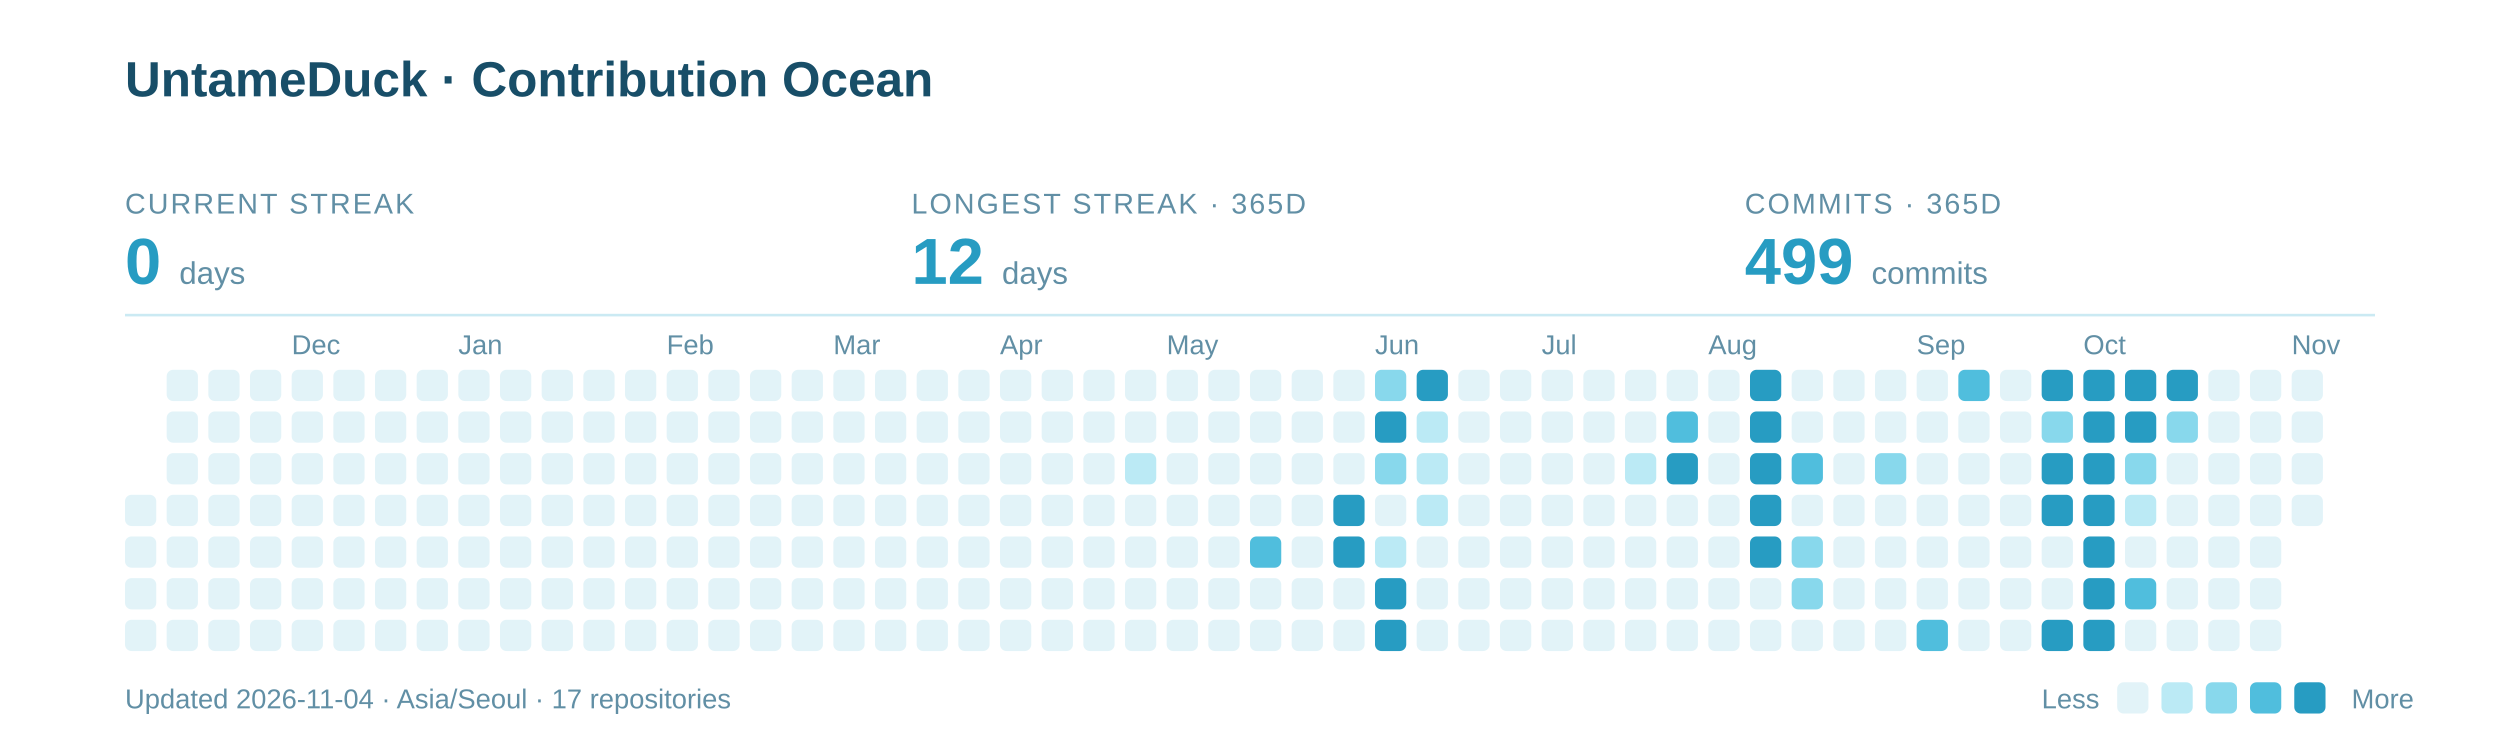
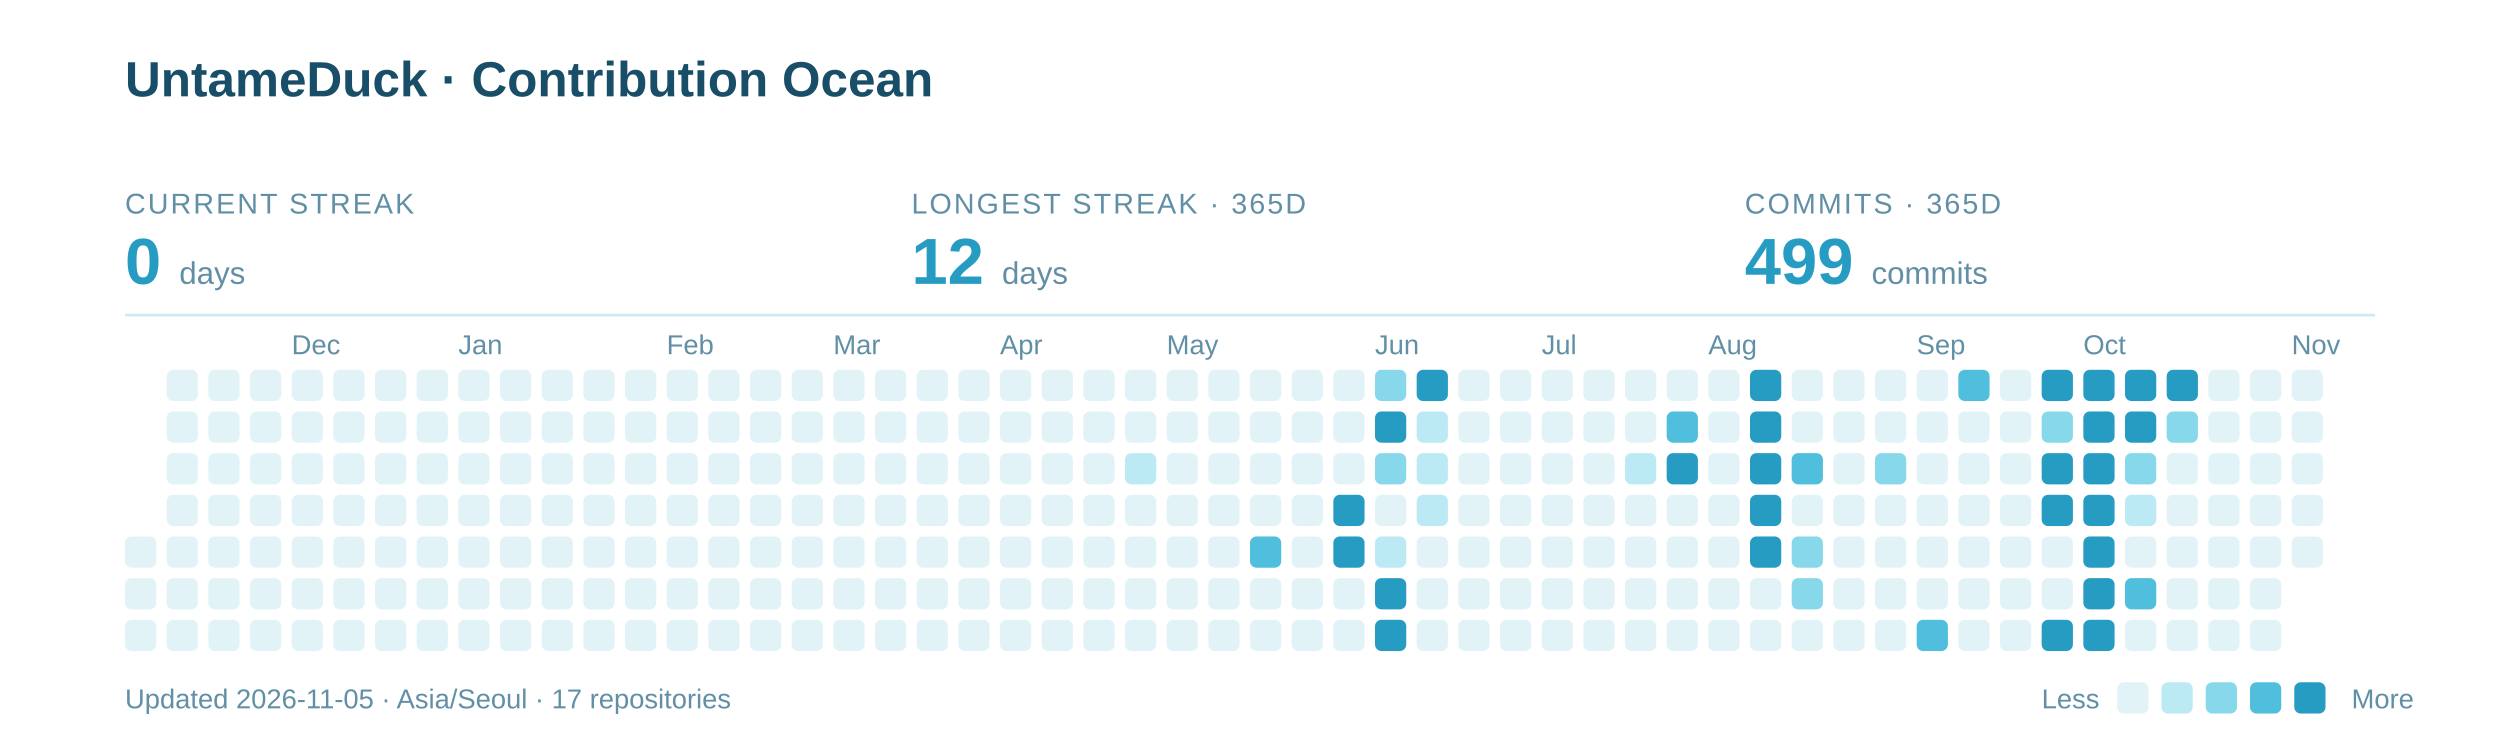
<svg xmlns="http://www.w3.org/2000/svg" width="960" height="285" viewBox="0 0 960 285" role="img" aria-labelledby="title description">
  <text x="48" y="37" font-family="-apple-system,BlinkMacSystemFont,Segoe UI,Arial,sans-serif" font-weight="700" font-size="19" fill="#184E68">UntameDuck · Contribution Ocean</text>
  <text x="48" y="82" font-family="-apple-system,BlinkMacSystemFont,Segoe UI,Arial,sans-serif" font-size="11" letter-spacing="0.8" fill="#618FA5">CURRENT STREAK</text>
  <text x="48" y="109" font-family="-apple-system,BlinkMacSystemFont,Segoe UI,Arial,sans-serif" font-weight="700" font-size="25" fill="#279CC2">0 <tspan font-size="12" font-weight="400" fill="#618FA5">days</tspan>
  </text>
  <text x="350" y="82" font-family="-apple-system,BlinkMacSystemFont,Segoe UI,Arial,sans-serif" font-size="11" letter-spacing="0.8" fill="#618FA5">LONGEST STREAK · 365D</text>
  <text x="350" y="109" font-family="-apple-system,BlinkMacSystemFont,Segoe UI,Arial,sans-serif" font-weight="700" font-size="25" fill="#279CC2">12 <tspan font-size="12" font-weight="400" fill="#618FA5">days</tspan>
  </text>
  <text x="670" y="82" font-family="-apple-system,BlinkMacSystemFont,Segoe UI,Arial,sans-serif" font-size="11" letter-spacing="0.8" fill="#618FA5">COMMITS · 365D</text>
  <text x="670" y="109" font-family="-apple-system,BlinkMacSystemFont,Segoe UI,Arial,sans-serif" font-weight="700" font-size="25" fill="#279CC2">499 <tspan font-size="12" font-weight="400" fill="#618FA5">commits</tspan>
  </text>
  <path d="M48 121H912" stroke="#CBEAF3" />
  <text x="112" y="136" font-family="-apple-system,BlinkMacSystemFont,Segoe UI,Arial,sans-serif" font-size="10.5" fill="#618FA5">Dec</text>
  <text x="176" y="136" font-family="-apple-system,BlinkMacSystemFont,Segoe UI,Arial,sans-serif" font-size="10.5" fill="#618FA5">Jan</text>
  <text x="256" y="136" font-family="-apple-system,BlinkMacSystemFont,Segoe UI,Arial,sans-serif" font-size="10.5" fill="#618FA5">Feb</text>
  <text x="320" y="136" font-family="-apple-system,BlinkMacSystemFont,Segoe UI,Arial,sans-serif" font-size="10.5" fill="#618FA5">Mar</text>
  <text x="384" y="136" font-family="-apple-system,BlinkMacSystemFont,Segoe UI,Arial,sans-serif" font-size="10.5" fill="#618FA5">Apr</text>
  <text x="448" y="136" font-family="-apple-system,BlinkMacSystemFont,Segoe UI,Arial,sans-serif" font-size="10.5" fill="#618FA5">May</text>
  <text x="528" y="136" font-family="-apple-system,BlinkMacSystemFont,Segoe UI,Arial,sans-serif" font-size="10.5" fill="#618FA5">Jun</text>
  <text x="592" y="136" font-family="-apple-system,BlinkMacSystemFont,Segoe UI,Arial,sans-serif" font-size="10.5" fill="#618FA5">Jul</text>
  <text x="656" y="136" font-family="-apple-system,BlinkMacSystemFont,Segoe UI,Arial,sans-serif" font-size="10.5" fill="#618FA5">Aug</text>
  <text x="736" y="136" font-family="-apple-system,BlinkMacSystemFont,Segoe UI,Arial,sans-serif" font-size="10.5" fill="#618FA5">Sep</text>
  <text x="800" y="136" font-family="-apple-system,BlinkMacSystemFont,Segoe UI,Arial,sans-serif" font-size="10.5" fill="#618FA5">Oct</text>
  <text x="880" y="136" font-family="-apple-system,BlinkMacSystemFont,Segoe UI,Arial,sans-serif" font-size="10.5" fill="#618FA5">Nov</text>
-   <rect x="48" y="190" width="12" height="12" rx="2.5" fill="#E2F3F8" />
  <rect x="48" y="206" width="12" height="12" rx="2.5" fill="#E2F3F8" />
  <rect x="48" y="222" width="12" height="12" rx="2.5" fill="#E2F3F8" />
  <rect x="48" y="238" width="12" height="12" rx="2.5" fill="#E2F3F8" />
  <rect x="64" y="142" width="12" height="12" rx="2.5" fill="#E2F3F8" />
  <rect x="64" y="158" width="12" height="12" rx="2.5" fill="#E2F3F8" />
  <rect x="64" y="174" width="12" height="12" rx="2.5" fill="#E2F3F8" />
  <rect x="64" y="190" width="12" height="12" rx="2.5" fill="#E2F3F8" />
  <rect x="64" y="206" width="12" height="12" rx="2.5" fill="#E2F3F8" />
  <rect x="64" y="222" width="12" height="12" rx="2.5" fill="#E2F3F8" />
  <rect x="64" y="238" width="12" height="12" rx="2.5" fill="#E2F3F8" />
  <rect x="80" y="142" width="12" height="12" rx="2.5" fill="#E2F3F8" />
  <rect x="80" y="158" width="12" height="12" rx="2.5" fill="#E2F3F8" />
  <rect x="80" y="174" width="12" height="12" rx="2.5" fill="#E2F3F8" />
  <rect x="80" y="190" width="12" height="12" rx="2.5" fill="#E2F3F8" />
  <rect x="80" y="206" width="12" height="12" rx="2.5" fill="#E2F3F8" />
  <rect x="80" y="222" width="12" height="12" rx="2.5" fill="#E2F3F8" />
  <rect x="80" y="238" width="12" height="12" rx="2.5" fill="#E2F3F8" />
  <rect x="96" y="142" width="12" height="12" rx="2.5" fill="#E2F3F8" />
  <rect x="96" y="158" width="12" height="12" rx="2.5" fill="#E2F3F8" />
  <rect x="96" y="174" width="12" height="12" rx="2.5" fill="#E2F3F8" />
  <rect x="96" y="190" width="12" height="12" rx="2.5" fill="#E2F3F8" />
  <rect x="96" y="206" width="12" height="12" rx="2.5" fill="#E2F3F8" />
  <rect x="96" y="222" width="12" height="12" rx="2.5" fill="#E2F3F8" />
  <rect x="96" y="238" width="12" height="12" rx="2.5" fill="#E2F3F8" />
  <rect x="112" y="142" width="12" height="12" rx="2.5" fill="#E2F3F8" />
  <rect x="112" y="158" width="12" height="12" rx="2.5" fill="#E2F3F8" />
  <rect x="112" y="174" width="12" height="12" rx="2.5" fill="#E2F3F8" />
  <rect x="112" y="190" width="12" height="12" rx="2.5" fill="#E2F3F8" />
  <rect x="112" y="206" width="12" height="12" rx="2.5" fill="#E2F3F8" />
  <rect x="112" y="222" width="12" height="12" rx="2.5" fill="#E2F3F8" />
  <rect x="112" y="238" width="12" height="12" rx="2.5" fill="#E2F3F8" />
  <rect x="128" y="142" width="12" height="12" rx="2.5" fill="#E2F3F8" />
  <rect x="128" y="158" width="12" height="12" rx="2.5" fill="#E2F3F8" />
  <rect x="128" y="174" width="12" height="12" rx="2.5" fill="#E2F3F8" />
  <rect x="128" y="190" width="12" height="12" rx="2.5" fill="#E2F3F8" />
  <rect x="128" y="206" width="12" height="12" rx="2.5" fill="#E2F3F8" />
  <rect x="128" y="222" width="12" height="12" rx="2.5" fill="#E2F3F8" />
  <rect x="128" y="238" width="12" height="12" rx="2.5" fill="#E2F3F8" />
  <rect x="144" y="142" width="12" height="12" rx="2.5" fill="#E2F3F8" />
  <rect x="144" y="158" width="12" height="12" rx="2.5" fill="#E2F3F8" />
  <rect x="144" y="174" width="12" height="12" rx="2.5" fill="#E2F3F8" />
  <rect x="144" y="190" width="12" height="12" rx="2.5" fill="#E2F3F8" />
  <rect x="144" y="206" width="12" height="12" rx="2.5" fill="#E2F3F8" />
  <rect x="144" y="222" width="12" height="12" rx="2.5" fill="#E2F3F8" />
  <rect x="144" y="238" width="12" height="12" rx="2.5" fill="#E2F3F8" />
  <rect x="160" y="142" width="12" height="12" rx="2.5" fill="#E2F3F8" />
  <rect x="160" y="158" width="12" height="12" rx="2.5" fill="#E2F3F8" />
  <rect x="160" y="174" width="12" height="12" rx="2.5" fill="#E2F3F8" />
  <rect x="160" y="190" width="12" height="12" rx="2.5" fill="#E2F3F8" />
  <rect x="160" y="206" width="12" height="12" rx="2.5" fill="#E2F3F8" />
  <rect x="160" y="222" width="12" height="12" rx="2.5" fill="#E2F3F8" />
  <rect x="160" y="238" width="12" height="12" rx="2.5" fill="#E2F3F8" />
  <rect x="176" y="142" width="12" height="12" rx="2.5" fill="#E2F3F8" />
  <rect x="176" y="158" width="12" height="12" rx="2.5" fill="#E2F3F8" />
  <rect x="176" y="174" width="12" height="12" rx="2.5" fill="#E2F3F8" />
  <rect x="176" y="190" width="12" height="12" rx="2.5" fill="#E2F3F8" />
  <rect x="176" y="206" width="12" height="12" rx="2.5" fill="#E2F3F8" />
  <rect x="176" y="222" width="12" height="12" rx="2.5" fill="#E2F3F8" />
  <rect x="176" y="238" width="12" height="12" rx="2.5" fill="#E2F3F8" />
  <rect x="192" y="142" width="12" height="12" rx="2.5" fill="#E2F3F8" />
  <rect x="192" y="158" width="12" height="12" rx="2.5" fill="#E2F3F8" />
  <rect x="192" y="174" width="12" height="12" rx="2.5" fill="#E2F3F8" />
  <rect x="192" y="190" width="12" height="12" rx="2.5" fill="#E2F3F8" />
  <rect x="192" y="206" width="12" height="12" rx="2.5" fill="#E2F3F8" />
  <rect x="192" y="222" width="12" height="12" rx="2.5" fill="#E2F3F8" />
  <rect x="192" y="238" width="12" height="12" rx="2.5" fill="#E2F3F8" />
  <rect x="208" y="142" width="12" height="12" rx="2.5" fill="#E2F3F8" />
  <rect x="208" y="158" width="12" height="12" rx="2.5" fill="#E2F3F8" />
  <rect x="208" y="174" width="12" height="12" rx="2.5" fill="#E2F3F8" />
  <rect x="208" y="190" width="12" height="12" rx="2.5" fill="#E2F3F8" />
  <rect x="208" y="206" width="12" height="12" rx="2.5" fill="#E2F3F8" />
  <rect x="208" y="222" width="12" height="12" rx="2.5" fill="#E2F3F8" />
  <rect x="208" y="238" width="12" height="12" rx="2.5" fill="#E2F3F8" />
  <rect x="224" y="142" width="12" height="12" rx="2.5" fill="#E2F3F8" />
  <rect x="224" y="158" width="12" height="12" rx="2.5" fill="#E2F3F8" />
  <rect x="224" y="174" width="12" height="12" rx="2.5" fill="#E2F3F8" />
  <rect x="224" y="190" width="12" height="12" rx="2.5" fill="#E2F3F8" />
  <rect x="224" y="206" width="12" height="12" rx="2.5" fill="#E2F3F8" />
  <rect x="224" y="222" width="12" height="12" rx="2.5" fill="#E2F3F8" />
  <rect x="224" y="238" width="12" height="12" rx="2.5" fill="#E2F3F8" />
  <rect x="240" y="142" width="12" height="12" rx="2.5" fill="#E2F3F8" />
  <rect x="240" y="158" width="12" height="12" rx="2.5" fill="#E2F3F8" />
  <rect x="240" y="174" width="12" height="12" rx="2.5" fill="#E2F3F8" />
  <rect x="240" y="190" width="12" height="12" rx="2.5" fill="#E2F3F8" />
  <rect x="240" y="206" width="12" height="12" rx="2.5" fill="#E2F3F8" />
  <rect x="240" y="222" width="12" height="12" rx="2.5" fill="#E2F3F8" />
  <rect x="240" y="238" width="12" height="12" rx="2.5" fill="#E2F3F8" />
  <rect x="256" y="142" width="12" height="12" rx="2.5" fill="#E2F3F8" />
  <rect x="256" y="158" width="12" height="12" rx="2.5" fill="#E2F3F8" />
  <rect x="256" y="174" width="12" height="12" rx="2.5" fill="#E2F3F8" />
  <rect x="256" y="190" width="12" height="12" rx="2.5" fill="#E2F3F8" />
  <rect x="256" y="206" width="12" height="12" rx="2.5" fill="#E2F3F8" />
  <rect x="256" y="222" width="12" height="12" rx="2.5" fill="#E2F3F8" />
  <rect x="256" y="238" width="12" height="12" rx="2.5" fill="#E2F3F8" />
  <rect x="272" y="142" width="12" height="12" rx="2.5" fill="#E2F3F8" />
  <rect x="272" y="158" width="12" height="12" rx="2.5" fill="#E2F3F8" />
  <rect x="272" y="174" width="12" height="12" rx="2.5" fill="#E2F3F8" />
  <rect x="272" y="190" width="12" height="12" rx="2.5" fill="#E2F3F8" />
  <rect x="272" y="206" width="12" height="12" rx="2.5" fill="#E2F3F8" />
  <rect x="272" y="222" width="12" height="12" rx="2.5" fill="#E2F3F8" />
  <rect x="272" y="238" width="12" height="12" rx="2.5" fill="#E2F3F8" />
  <rect x="288" y="142" width="12" height="12" rx="2.5" fill="#E2F3F8" />
  <rect x="288" y="158" width="12" height="12" rx="2.5" fill="#E2F3F8" />
  <rect x="288" y="174" width="12" height="12" rx="2.5" fill="#E2F3F8" />
  <rect x="288" y="190" width="12" height="12" rx="2.5" fill="#E2F3F8" />
  <rect x="288" y="206" width="12" height="12" rx="2.5" fill="#E2F3F8" />
  <rect x="288" y="222" width="12" height="12" rx="2.5" fill="#E2F3F8" />
  <rect x="288" y="238" width="12" height="12" rx="2.5" fill="#E2F3F8" />
  <rect x="304" y="142" width="12" height="12" rx="2.5" fill="#E2F3F8" />
  <rect x="304" y="158" width="12" height="12" rx="2.5" fill="#E2F3F8" />
  <rect x="304" y="174" width="12" height="12" rx="2.5" fill="#E2F3F8" />
  <rect x="304" y="190" width="12" height="12" rx="2.5" fill="#E2F3F8" />
  <rect x="304" y="206" width="12" height="12" rx="2.5" fill="#E2F3F8" />
  <rect x="304" y="222" width="12" height="12" rx="2.5" fill="#E2F3F8" />
  <rect x="304" y="238" width="12" height="12" rx="2.5" fill="#E2F3F8" />
  <rect x="320" y="142" width="12" height="12" rx="2.5" fill="#E2F3F8" />
  <rect x="320" y="158" width="12" height="12" rx="2.5" fill="#E2F3F8" />
  <rect x="320" y="174" width="12" height="12" rx="2.5" fill="#E2F3F8" />
  <rect x="320" y="190" width="12" height="12" rx="2.5" fill="#E2F3F8" />
  <rect x="320" y="206" width="12" height="12" rx="2.5" fill="#E2F3F8" />
  <rect x="320" y="222" width="12" height="12" rx="2.5" fill="#E2F3F8" />
  <rect x="320" y="238" width="12" height="12" rx="2.5" fill="#E2F3F8" />
  <rect x="336" y="142" width="12" height="12" rx="2.5" fill="#E2F3F8" />
  <rect x="336" y="158" width="12" height="12" rx="2.5" fill="#E2F3F8" />
  <rect x="336" y="174" width="12" height="12" rx="2.5" fill="#E2F3F8" />
  <rect x="336" y="190" width="12" height="12" rx="2.5" fill="#E2F3F8" />
  <rect x="336" y="206" width="12" height="12" rx="2.5" fill="#E2F3F8" />
  <rect x="336" y="222" width="12" height="12" rx="2.5" fill="#E2F3F8" />
  <rect x="336" y="238" width="12" height="12" rx="2.5" fill="#E2F3F8" />
  <rect x="352" y="142" width="12" height="12" rx="2.5" fill="#E2F3F8" />
  <rect x="352" y="158" width="12" height="12" rx="2.5" fill="#E2F3F8" />
  <rect x="352" y="174" width="12" height="12" rx="2.5" fill="#E2F3F8" />
  <rect x="352" y="190" width="12" height="12" rx="2.5" fill="#E2F3F8" />
  <rect x="352" y="206" width="12" height="12" rx="2.5" fill="#E2F3F8" />
  <rect x="352" y="222" width="12" height="12" rx="2.5" fill="#E2F3F8" />
  <rect x="352" y="238" width="12" height="12" rx="2.5" fill="#E2F3F8" />
  <rect x="368" y="142" width="12" height="12" rx="2.5" fill="#E2F3F8" />
  <rect x="368" y="158" width="12" height="12" rx="2.5" fill="#E2F3F8" />
  <rect x="368" y="174" width="12" height="12" rx="2.5" fill="#E2F3F8" />
  <rect x="368" y="190" width="12" height="12" rx="2.5" fill="#E2F3F8" />
  <rect x="368" y="206" width="12" height="12" rx="2.5" fill="#E2F3F8" />
  <rect x="368" y="222" width="12" height="12" rx="2.5" fill="#E2F3F8" />
  <rect x="368" y="238" width="12" height="12" rx="2.5" fill="#E2F3F8" />
  <rect x="384" y="142" width="12" height="12" rx="2.5" fill="#E2F3F8" />
  <rect x="384" y="158" width="12" height="12" rx="2.5" fill="#E2F3F8" />
  <rect x="384" y="174" width="12" height="12" rx="2.5" fill="#E2F3F8" />
  <rect x="384" y="190" width="12" height="12" rx="2.5" fill="#E2F3F8" />
  <rect x="384" y="206" width="12" height="12" rx="2.5" fill="#E2F3F8" />
  <rect x="384" y="222" width="12" height="12" rx="2.5" fill="#E2F3F8" />
  <rect x="384" y="238" width="12" height="12" rx="2.5" fill="#E2F3F8" />
  <rect x="400" y="142" width="12" height="12" rx="2.5" fill="#E2F3F8" />
  <rect x="400" y="158" width="12" height="12" rx="2.5" fill="#E2F3F8" />
  <rect x="400" y="174" width="12" height="12" rx="2.5" fill="#E2F3F8" />
  <rect x="400" y="190" width="12" height="12" rx="2.5" fill="#E2F3F8" />
  <rect x="400" y="206" width="12" height="12" rx="2.5" fill="#E2F3F8" />
  <rect x="400" y="222" width="12" height="12" rx="2.5" fill="#E2F3F8" />
  <rect x="400" y="238" width="12" height="12" rx="2.5" fill="#E2F3F8" />
  <rect x="416" y="142" width="12" height="12" rx="2.5" fill="#E2F3F8" />
  <rect x="416" y="158" width="12" height="12" rx="2.5" fill="#E2F3F8" />
  <rect x="416" y="174" width="12" height="12" rx="2.5" fill="#E2F3F8" />
  <rect x="416" y="190" width="12" height="12" rx="2.5" fill="#E2F3F8" />
  <rect x="416" y="206" width="12" height="12" rx="2.5" fill="#E2F3F8" />
  <rect x="416" y="222" width="12" height="12" rx="2.5" fill="#E2F3F8" />
  <rect x="416" y="238" width="12" height="12" rx="2.5" fill="#E2F3F8" />
  <rect x="432" y="142" width="12" height="12" rx="2.5" fill="#E2F3F8" />
  <rect x="432" y="158" width="12" height="12" rx="2.5" fill="#E2F3F8" />
  <rect x="432" y="174" width="12" height="12" rx="2.5" fill="#BBEAF5" />
  <rect x="432" y="190" width="12" height="12" rx="2.5" fill="#E2F3F8" />
  <rect x="432" y="206" width="12" height="12" rx="2.5" fill="#E2F3F8" />
  <rect x="432" y="222" width="12" height="12" rx="2.5" fill="#E2F3F8" />
  <rect x="432" y="238" width="12" height="12" rx="2.5" fill="#E2F3F8" />
  <rect x="448" y="142" width="12" height="12" rx="2.5" fill="#E2F3F8" />
  <rect x="448" y="158" width="12" height="12" rx="2.5" fill="#E2F3F8" />
  <rect x="448" y="174" width="12" height="12" rx="2.5" fill="#E2F3F8" />
  <rect x="448" y="190" width="12" height="12" rx="2.5" fill="#E2F3F8" />
  <rect x="448" y="206" width="12" height="12" rx="2.5" fill="#E2F3F8" />
  <rect x="448" y="222" width="12" height="12" rx="2.5" fill="#E2F3F8" />
  <rect x="448" y="238" width="12" height="12" rx="2.5" fill="#E2F3F8" />
  <rect x="464" y="142" width="12" height="12" rx="2.5" fill="#E2F3F8" />
  <rect x="464" y="158" width="12" height="12" rx="2.5" fill="#E2F3F8" />
  <rect x="464" y="174" width="12" height="12" rx="2.5" fill="#E2F3F8" />
  <rect x="464" y="190" width="12" height="12" rx="2.5" fill="#E2F3F8" />
  <rect x="464" y="206" width="12" height="12" rx="2.5" fill="#E2F3F8" />
  <rect x="464" y="222" width="12" height="12" rx="2.5" fill="#E2F3F8" />
  <rect x="464" y="238" width="12" height="12" rx="2.5" fill="#E2F3F8" />
  <rect x="480" y="142" width="12" height="12" rx="2.5" fill="#E2F3F8" />
  <rect x="480" y="158" width="12" height="12" rx="2.5" fill="#E2F3F8" />
  <rect x="480" y="174" width="12" height="12" rx="2.5" fill="#E2F3F8" />
  <rect x="480" y="190" width="12" height="12" rx="2.5" fill="#E2F3F8" />
  <rect x="480" y="206" width="12" height="12" rx="2.5" fill="#50BEDD" />
  <rect x="480" y="222" width="12" height="12" rx="2.5" fill="#E2F3F8" />
  <rect x="480" y="238" width="12" height="12" rx="2.5" fill="#E2F3F8" />
  <rect x="496" y="142" width="12" height="12" rx="2.5" fill="#E2F3F8" />
  <rect x="496" y="158" width="12" height="12" rx="2.5" fill="#E2F3F8" />
  <rect x="496" y="174" width="12" height="12" rx="2.5" fill="#E2F3F8" />
  <rect x="496" y="190" width="12" height="12" rx="2.5" fill="#E2F3F8" />
  <rect x="496" y="206" width="12" height="12" rx="2.5" fill="#E2F3F8" />
  <rect x="496" y="222" width="12" height="12" rx="2.5" fill="#E2F3F8" />
  <rect x="496" y="238" width="12" height="12" rx="2.5" fill="#E2F3F8" />
  <rect x="512" y="142" width="12" height="12" rx="2.5" fill="#E2F3F8" />
  <rect x="512" y="158" width="12" height="12" rx="2.5" fill="#E2F3F8" />
  <rect x="512" y="174" width="12" height="12" rx="2.5" fill="#E2F3F8" />
  <rect x="512" y="190" width="12" height="12" rx="2.5" fill="#279CC2" />
  <rect x="512" y="206" width="12" height="12" rx="2.5" fill="#279CC2" />
  <rect x="512" y="222" width="12" height="12" rx="2.5" fill="#E2F3F8" />
  <rect x="512" y="238" width="12" height="12" rx="2.5" fill="#E2F3F8" />
  <rect x="528" y="142" width="12" height="12" rx="2.5" fill="#88D8EC" />
  <rect x="528" y="158" width="12" height="12" rx="2.5" fill="#279CC2" />
  <rect x="528" y="174" width="12" height="12" rx="2.5" fill="#88D8EC" />
  <rect x="528" y="190" width="12" height="12" rx="2.5" fill="#E2F3F8" />
  <rect x="528" y="206" width="12" height="12" rx="2.5" fill="#BBEAF5" />
  <rect x="528" y="222" width="12" height="12" rx="2.5" fill="#279CC2" />
  <rect x="528" y="238" width="12" height="12" rx="2.5" fill="#279CC2" />
  <rect x="544" y="142" width="12" height="12" rx="2.5" fill="#279CC2" />
  <rect x="544" y="158" width="12" height="12" rx="2.5" fill="#BBEAF5" />
  <rect x="544" y="174" width="12" height="12" rx="2.5" fill="#BBEAF5" />
  <rect x="544" y="190" width="12" height="12" rx="2.5" fill="#BBEAF5" />
  <rect x="544" y="206" width="12" height="12" rx="2.5" fill="#E2F3F8" />
  <rect x="544" y="222" width="12" height="12" rx="2.5" fill="#E2F3F8" />
  <rect x="544" y="238" width="12" height="12" rx="2.5" fill="#E2F3F8" />
  <rect x="560" y="142" width="12" height="12" rx="2.5" fill="#E2F3F8" />
  <rect x="560" y="158" width="12" height="12" rx="2.5" fill="#E2F3F8" />
  <rect x="560" y="174" width="12" height="12" rx="2.5" fill="#E2F3F8" />
  <rect x="560" y="190" width="12" height="12" rx="2.5" fill="#E2F3F8" />
  <rect x="560" y="206" width="12" height="12" rx="2.5" fill="#E2F3F8" />
  <rect x="560" y="222" width="12" height="12" rx="2.5" fill="#E2F3F8" />
  <rect x="560" y="238" width="12" height="12" rx="2.5" fill="#E2F3F8" />
  <rect x="576" y="142" width="12" height="12" rx="2.5" fill="#E2F3F8" />
  <rect x="576" y="158" width="12" height="12" rx="2.5" fill="#E2F3F8" />
  <rect x="576" y="174" width="12" height="12" rx="2.5" fill="#E2F3F8" />
  <rect x="576" y="190" width="12" height="12" rx="2.5" fill="#E2F3F8" />
  <rect x="576" y="206" width="12" height="12" rx="2.5" fill="#E2F3F8" />
  <rect x="576" y="222" width="12" height="12" rx="2.5" fill="#E2F3F8" />
  <rect x="576" y="238" width="12" height="12" rx="2.5" fill="#E2F3F8" />
  <rect x="592" y="142" width="12" height="12" rx="2.5" fill="#E2F3F8" />
  <rect x="592" y="158" width="12" height="12" rx="2.5" fill="#E2F3F8" />
  <rect x="592" y="174" width="12" height="12" rx="2.5" fill="#E2F3F8" />
  <rect x="592" y="190" width="12" height="12" rx="2.5" fill="#E2F3F8" />
  <rect x="592" y="206" width="12" height="12" rx="2.5" fill="#E2F3F8" />
  <rect x="592" y="222" width="12" height="12" rx="2.5" fill="#E2F3F8" />
  <rect x="592" y="238" width="12" height="12" rx="2.5" fill="#E2F3F8" />
  <rect x="608" y="142" width="12" height="12" rx="2.5" fill="#E2F3F8" />
  <rect x="608" y="158" width="12" height="12" rx="2.5" fill="#E2F3F8" />
  <rect x="608" y="174" width="12" height="12" rx="2.5" fill="#E2F3F8" />
  <rect x="608" y="190" width="12" height="12" rx="2.5" fill="#E2F3F8" />
  <rect x="608" y="206" width="12" height="12" rx="2.5" fill="#E2F3F8" />
  <rect x="608" y="222" width="12" height="12" rx="2.5" fill="#E2F3F8" />
  <rect x="608" y="238" width="12" height="12" rx="2.5" fill="#E2F3F8" />
  <rect x="624" y="142" width="12" height="12" rx="2.5" fill="#E2F3F8" />
  <rect x="624" y="158" width="12" height="12" rx="2.5" fill="#E2F3F8" />
  <rect x="624" y="174" width="12" height="12" rx="2.5" fill="#BBEAF5" />
  <rect x="624" y="190" width="12" height="12" rx="2.5" fill="#E2F3F8" />
  <rect x="624" y="206" width="12" height="12" rx="2.5" fill="#E2F3F8" />
  <rect x="624" y="222" width="12" height="12" rx="2.5" fill="#E2F3F8" />
  <rect x="624" y="238" width="12" height="12" rx="2.5" fill="#E2F3F8" />
  <rect x="640" y="142" width="12" height="12" rx="2.5" fill="#E2F3F8" />
  <rect x="640" y="158" width="12" height="12" rx="2.5" fill="#50BEDD" />
  <rect x="640" y="174" width="12" height="12" rx="2.5" fill="#279CC2" />
  <rect x="640" y="190" width="12" height="12" rx="2.5" fill="#E2F3F8" />
  <rect x="640" y="206" width="12" height="12" rx="2.5" fill="#E2F3F8" />
  <rect x="640" y="222" width="12" height="12" rx="2.5" fill="#E2F3F8" />
  <rect x="640" y="238" width="12" height="12" rx="2.5" fill="#E2F3F8" />
  <rect x="656" y="142" width="12" height="12" rx="2.5" fill="#E2F3F8" />
  <rect x="656" y="158" width="12" height="12" rx="2.5" fill="#E2F3F8" />
  <rect x="656" y="174" width="12" height="12" rx="2.5" fill="#E2F3F8" />
  <rect x="656" y="190" width="12" height="12" rx="2.5" fill="#E2F3F8" />
  <rect x="656" y="206" width="12" height="12" rx="2.5" fill="#E2F3F8" />
  <rect x="656" y="222" width="12" height="12" rx="2.5" fill="#E2F3F8" />
  <rect x="656" y="238" width="12" height="12" rx="2.5" fill="#E2F3F8" />
  <rect x="672" y="142" width="12" height="12" rx="2.5" fill="#279CC2" />
  <rect x="672" y="158" width="12" height="12" rx="2.5" fill="#279CC2" />
  <rect x="672" y="174" width="12" height="12" rx="2.5" fill="#279CC2" />
  <rect x="672" y="190" width="12" height="12" rx="2.5" fill="#279CC2" />
  <rect x="672" y="206" width="12" height="12" rx="2.5" fill="#279CC2" />
  <rect x="672" y="222" width="12" height="12" rx="2.5" fill="#E2F3F8" />
  <rect x="672" y="238" width="12" height="12" rx="2.5" fill="#E2F3F8" />
  <rect x="688" y="142" width="12" height="12" rx="2.5" fill="#E2F3F8" />
  <rect x="688" y="158" width="12" height="12" rx="2.5" fill="#E2F3F8" />
  <rect x="688" y="174" width="12" height="12" rx="2.5" fill="#50BEDD" />
  <rect x="688" y="190" width="12" height="12" rx="2.5" fill="#E2F3F8" />
  <rect x="688" y="206" width="12" height="12" rx="2.5" fill="#88D8EC" />
  <rect x="688" y="222" width="12" height="12" rx="2.5" fill="#88D8EC" />
  <rect x="688" y="238" width="12" height="12" rx="2.5" fill="#E2F3F8" />
  <rect x="704" y="142" width="12" height="12" rx="2.5" fill="#E2F3F8" />
  <rect x="704" y="158" width="12" height="12" rx="2.5" fill="#E2F3F8" />
  <rect x="704" y="174" width="12" height="12" rx="2.5" fill="#E2F3F8" />
  <rect x="704" y="190" width="12" height="12" rx="2.5" fill="#E2F3F8" />
  <rect x="704" y="206" width="12" height="12" rx="2.5" fill="#E2F3F8" />
  <rect x="704" y="222" width="12" height="12" rx="2.5" fill="#E2F3F8" />
  <rect x="704" y="238" width="12" height="12" rx="2.5" fill="#E2F3F8" />
  <rect x="720" y="142" width="12" height="12" rx="2.5" fill="#E2F3F8" />
  <rect x="720" y="158" width="12" height="12" rx="2.5" fill="#E2F3F8" />
  <rect x="720" y="174" width="12" height="12" rx="2.5" fill="#88D8EC" />
  <rect x="720" y="190" width="12" height="12" rx="2.5" fill="#E2F3F8" />
  <rect x="720" y="206" width="12" height="12" rx="2.5" fill="#E2F3F8" />
  <rect x="720" y="222" width="12" height="12" rx="2.5" fill="#E2F3F8" />
  <rect x="720" y="238" width="12" height="12" rx="2.5" fill="#E2F3F8" />
  <rect x="736" y="142" width="12" height="12" rx="2.5" fill="#E2F3F8" />
  <rect x="736" y="158" width="12" height="12" rx="2.5" fill="#E2F3F8" />
  <rect x="736" y="174" width="12" height="12" rx="2.5" fill="#E2F3F8" />
  <rect x="736" y="190" width="12" height="12" rx="2.5" fill="#E2F3F8" />
  <rect x="736" y="206" width="12" height="12" rx="2.5" fill="#E2F3F8" />
  <rect x="736" y="222" width="12" height="12" rx="2.5" fill="#E2F3F8" />
  <rect x="736" y="238" width="12" height="12" rx="2.5" fill="#50BEDD" />
  <rect x="752" y="142" width="12" height="12" rx="2.5" fill="#50BEDD" />
  <rect x="752" y="158" width="12" height="12" rx="2.5" fill="#E2F3F8" />
  <rect x="752" y="174" width="12" height="12" rx="2.5" fill="#E2F3F8" />
  <rect x="752" y="190" width="12" height="12" rx="2.5" fill="#E2F3F8" />
  <rect x="752" y="206" width="12" height="12" rx="2.5" fill="#E2F3F8" />
  <rect x="752" y="222" width="12" height="12" rx="2.5" fill="#E2F3F8" />
  <rect x="752" y="238" width="12" height="12" rx="2.5" fill="#E2F3F8" />
  <rect x="768" y="142" width="12" height="12" rx="2.5" fill="#E2F3F8" />
  <rect x="768" y="158" width="12" height="12" rx="2.5" fill="#E2F3F8" />
  <rect x="768" y="174" width="12" height="12" rx="2.5" fill="#E2F3F8" />
  <rect x="768" y="190" width="12" height="12" rx="2.5" fill="#E2F3F8" />
  <rect x="768" y="206" width="12" height="12" rx="2.5" fill="#E2F3F8" />
  <rect x="768" y="222" width="12" height="12" rx="2.5" fill="#E2F3F8" />
  <rect x="768" y="238" width="12" height="12" rx="2.5" fill="#E2F3F8" />
  <rect x="784" y="142" width="12" height="12" rx="2.5" fill="#279CC2" />
  <rect x="784" y="158" width="12" height="12" rx="2.5" fill="#88D8EC" />
  <rect x="784" y="174" width="12" height="12" rx="2.5" fill="#279CC2" />
  <rect x="784" y="190" width="12" height="12" rx="2.5" fill="#279CC2" />
  <rect x="784" y="206" width="12" height="12" rx="2.5" fill="#E2F3F8" />
  <rect x="784" y="222" width="12" height="12" rx="2.5" fill="#E2F3F8" />
  <rect x="784" y="238" width="12" height="12" rx="2.5" fill="#279CC2" />
  <rect x="800" y="142" width="12" height="12" rx="2.5" fill="#279CC2" />
  <rect x="800" y="158" width="12" height="12" rx="2.5" fill="#279CC2" />
  <rect x="800" y="174" width="12" height="12" rx="2.5" fill="#279CC2" />
  <rect x="800" y="190" width="12" height="12" rx="2.5" fill="#279CC2" />
  <rect x="800" y="206" width="12" height="12" rx="2.5" fill="#279CC2" />
  <rect x="800" y="222" width="12" height="12" rx="2.5" fill="#279CC2" />
  <rect x="800" y="238" width="12" height="12" rx="2.5" fill="#279CC2" />
  <rect x="816" y="142" width="12" height="12" rx="2.5" fill="#279CC2" />
  <rect x="816" y="158" width="12" height="12" rx="2.5" fill="#279CC2" />
  <rect x="816" y="174" width="12" height="12" rx="2.5" fill="#88D8EC" />
  <rect x="816" y="190" width="12" height="12" rx="2.5" fill="#BBEAF5" />
  <rect x="816" y="206" width="12" height="12" rx="2.5" fill="#E2F3F8" />
  <rect x="816" y="222" width="12" height="12" rx="2.5" fill="#50BEDD" />
  <rect x="816" y="238" width="12" height="12" rx="2.5" fill="#E2F3F8" />
  <rect x="832" y="142" width="12" height="12" rx="2.5" fill="#279CC2" />
  <rect x="832" y="158" width="12" height="12" rx="2.5" fill="#88D8EC" />
  <rect x="832" y="174" width="12" height="12" rx="2.5" fill="#E2F3F8" />
  <rect x="832" y="190" width="12" height="12" rx="2.5" fill="#E2F3F8" />
  <rect x="832" y="206" width="12" height="12" rx="2.5" fill="#E2F3F8" />
  <rect x="832" y="222" width="12" height="12" rx="2.5" fill="#E2F3F8" />
  <rect x="832" y="238" width="12" height="12" rx="2.5" fill="#E2F3F8" />
  <rect x="848" y="142" width="12" height="12" rx="2.5" fill="#E2F3F8" />
  <rect x="848" y="158" width="12" height="12" rx="2.5" fill="#E2F3F8" />
  <rect x="848" y="174" width="12" height="12" rx="2.5" fill="#E2F3F8" />
  <rect x="848" y="190" width="12" height="12" rx="2.5" fill="#E2F3F8" />
  <rect x="848" y="206" width="12" height="12" rx="2.5" fill="#E2F3F8" />
  <rect x="848" y="222" width="12" height="12" rx="2.5" fill="#E2F3F8" />
  <rect x="848" y="238" width="12" height="12" rx="2.5" fill="#E2F3F8" />
  <rect x="864" y="142" width="12" height="12" rx="2.5" fill="#E2F3F8" />
  <rect x="864" y="158" width="12" height="12" rx="2.5" fill="#E2F3F8" />
  <rect x="864" y="174" width="12" height="12" rx="2.5" fill="#E2F3F8" />
  <rect x="864" y="190" width="12" height="12" rx="2.5" fill="#E2F3F8" />
  <rect x="864" y="206" width="12" height="12" rx="2.5" fill="#E2F3F8" />
  <rect x="864" y="222" width="12" height="12" rx="2.5" fill="#E2F3F8" />
  <rect x="864" y="238" width="12" height="12" rx="2.5" fill="#E2F3F8" />
  <rect x="880" y="142" width="12" height="12" rx="2.5" fill="#E2F3F8" />
  <rect x="880" y="158" width="12" height="12" rx="2.5" fill="#E2F3F8" />
  <rect x="880" y="174" width="12" height="12" rx="2.5" fill="#E2F3F8" />
  <rect x="880" y="190" width="12" height="12" rx="2.5" fill="#E2F3F8" />
-   <text x="48" y="272" font-family="-apple-system,BlinkMacSystemFont,Segoe UI,Arial,sans-serif" font-size="10.5" fill="#618FA5">Updated 2026-11-04 · Asia/Seoul · 17 repositories</text>
+   <rect x="880" y="206" width="12" height="12" rx="2.5" fill="#E2F3F8" />
+   <text x="48" y="272" font-family="-apple-system,BlinkMacSystemFont,Segoe UI,Arial,sans-serif" font-size="10.5" fill="#618FA5">Updated 2026-11-05 · Asia/Seoul · 17 repositories</text>
  <text x="784" y="272" font-family="-apple-system,BlinkMacSystemFont,Segoe UI,Arial,sans-serif" font-size="10.5" fill="#618FA5">Less</text>
  <rect x="813" y="262" width="12" height="12" rx="2.5" fill="#E2F3F8" />
  <rect x="830" y="262" width="12" height="12" rx="2.5" fill="#BBEAF5" />
  <rect x="847" y="262" width="12" height="12" rx="2.5" fill="#88D8EC" />
  <rect x="864" y="262" width="12" height="12" rx="2.5" fill="#50BEDD" />
  <rect x="881" y="262" width="12" height="12" rx="2.5" fill="#279CC2" />
  <text x="903" y="272" font-family="-apple-system,BlinkMacSystemFont,Segoe UI,Arial,sans-serif" font-size="10.5" fill="#618FA5">More</text>
</svg>
